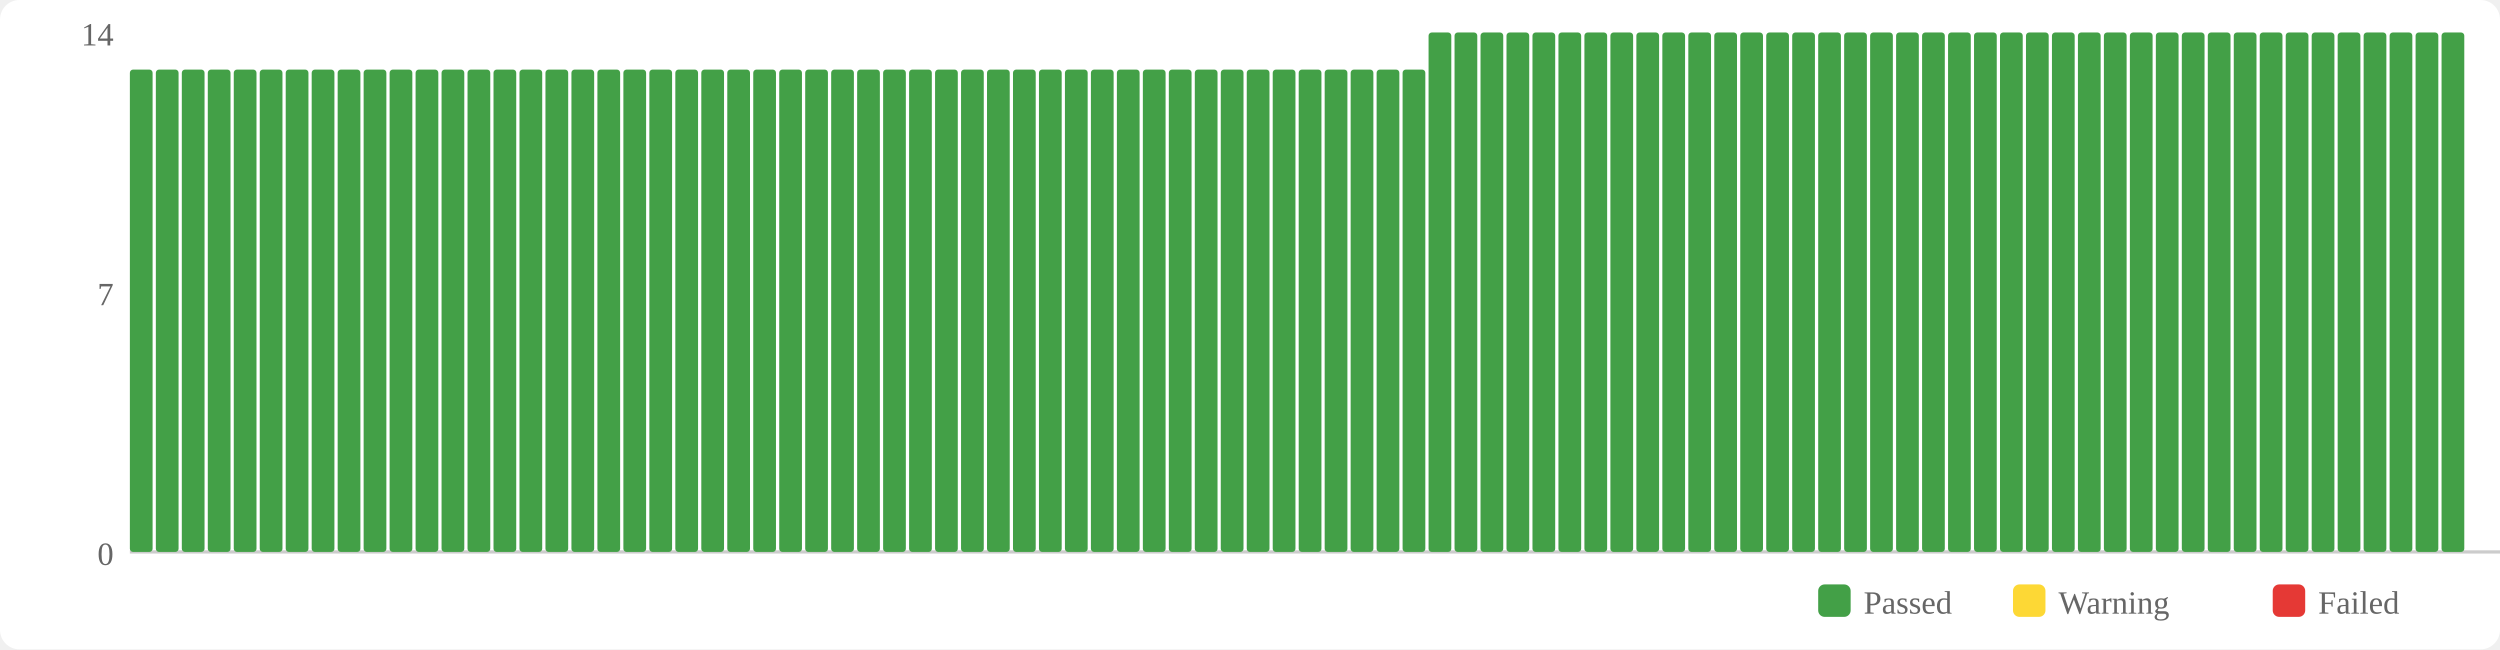
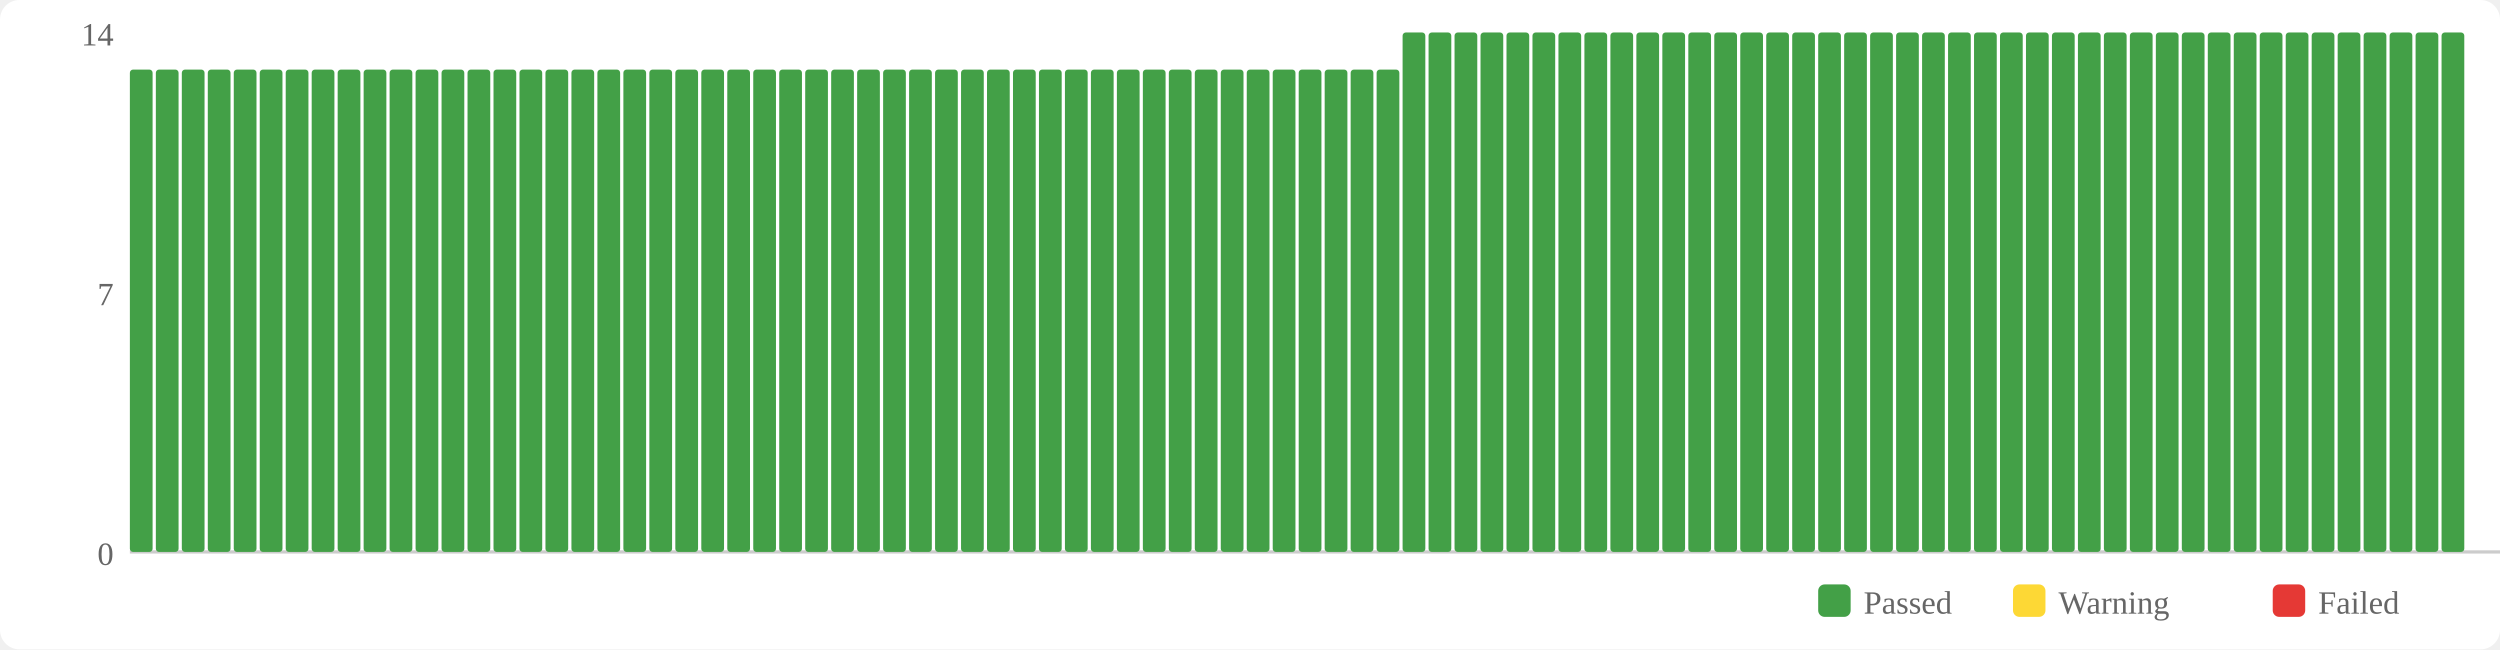
<svg xmlns="http://www.w3.org/2000/svg" width="770" height="200" viewBox="0 0 770 200">
  <rect width="770" height="200" fill="#fff" rx="6" />
  <rect x="560" y="180" width="10" height="10" fill="#43a047" rx="2" />
  <text x="574" y="189" font-size="10" fill="#666">Passed</text>
  <rect x="620" y="180" width="10" height="10" fill="#fdd835" rx="2" />
  <text x="634" y="189" font-size="10" fill="#666">Warning</text>
  <rect x="700" y="180" width="10" height="10" fill="#e53935" rx="2" />
  <text x="714" y="189" font-size="10" fill="#666">Failed</text>
  <text x="35" y="174" text-anchor="end" font-size="10" fill="#666">0</text>
  <text x="35" y="94" text-anchor="end" font-size="10" fill="#666">7</text>
  <text x="35" y="14" text-anchor="end" font-size="10" fill="#666">14</text>
  <line x1="40" y1="170" x2="770" y2="170" stroke="#ccc" stroke-width="1" />
  <rect x="40" y="21.429" width="7" height="148.571" fill="#43a047" rx="1" />
  <rect x="48" y="21.429" width="7" height="148.571" fill="#43a047" rx="1" />
  <rect x="56" y="21.429" width="7" height="148.571" fill="#43a047" rx="1" />
  <rect x="64" y="21.429" width="7" height="148.571" fill="#43a047" rx="1" />
  <rect x="72" y="21.429" width="7" height="148.571" fill="#43a047" rx="1" />
  <rect x="80" y="21.429" width="7" height="148.571" fill="#43a047" rx="1" />
  <rect x="88" y="21.429" width="7" height="148.571" fill="#43a047" rx="1" />
  <rect x="96" y="21.429" width="7" height="148.571" fill="#43a047" rx="1" />
  <rect x="104" y="21.429" width="7" height="148.571" fill="#43a047" rx="1" />
  <rect x="112" y="21.429" width="7" height="148.571" fill="#43a047" rx="1" />
  <rect x="120" y="21.429" width="7" height="148.571" fill="#43a047" rx="1" />
  <rect x="128" y="21.429" width="7" height="148.571" fill="#43a047" rx="1" />
  <rect x="136" y="21.429" width="7" height="148.571" fill="#43a047" rx="1" />
  <rect x="144" y="21.429" width="7" height="148.571" fill="#43a047" rx="1" />
  <rect x="152" y="21.429" width="7" height="148.571" fill="#43a047" rx="1" />
  <rect x="160" y="21.429" width="7" height="148.571" fill="#43a047" rx="1" />
  <rect x="168" y="21.429" width="7" height="148.571" fill="#43a047" rx="1" />
  <rect x="176" y="21.429" width="7" height="148.571" fill="#43a047" rx="1" />
  <rect x="184" y="21.429" width="7" height="148.571" fill="#43a047" rx="1" />
  <rect x="192" y="21.429" width="7" height="148.571" fill="#43a047" rx="1" />
  <rect x="200" y="21.429" width="7" height="148.571" fill="#43a047" rx="1" />
  <rect x="208" y="21.429" width="7" height="148.571" fill="#43a047" rx="1" />
  <rect x="216" y="21.429" width="7" height="148.571" fill="#43a047" rx="1" />
  <rect x="224" y="21.429" width="7" height="148.571" fill="#43a047" rx="1" />
  <rect x="232" y="21.429" width="7" height="148.571" fill="#43a047" rx="1" />
  <rect x="240" y="21.429" width="7" height="148.571" fill="#43a047" rx="1" />
  <rect x="248" y="21.429" width="7" height="148.571" fill="#43a047" rx="1" />
  <rect x="256" y="21.429" width="7" height="148.571" fill="#43a047" rx="1" />
  <rect x="264" y="21.429" width="7" height="148.571" fill="#43a047" rx="1" />
  <rect x="272" y="21.429" width="7" height="148.571" fill="#43a047" rx="1" />
  <rect x="280" y="21.429" width="7" height="148.571" fill="#43a047" rx="1" />
  <rect x="288" y="21.429" width="7" height="148.571" fill="#43a047" rx="1" />
  <rect x="296" y="21.429" width="7" height="148.571" fill="#43a047" rx="1" />
  <rect x="304" y="21.429" width="7" height="148.571" fill="#43a047" rx="1" />
  <rect x="312" y="21.429" width="7" height="148.571" fill="#43a047" rx="1" />
  <rect x="320" y="21.429" width="7" height="148.571" fill="#43a047" rx="1" />
  <rect x="328" y="21.429" width="7" height="148.571" fill="#43a047" rx="1" />
  <rect x="336" y="21.429" width="7" height="148.571" fill="#43a047" rx="1" />
  <rect x="344" y="21.429" width="7" height="148.571" fill="#43a047" rx="1" />
  <rect x="352" y="21.429" width="7" height="148.571" fill="#43a047" rx="1" />
  <rect x="360" y="21.429" width="7" height="148.571" fill="#43a047" rx="1" />
  <rect x="368" y="21.429" width="7" height="148.571" fill="#43a047" rx="1" />
  <rect x="376" y="21.429" width="7" height="148.571" fill="#43a047" rx="1" />
  <rect x="384" y="21.429" width="7" height="148.571" fill="#43a047" rx="1" />
  <rect x="392" y="21.429" width="7" height="148.571" fill="#43a047" rx="1" />
  <rect x="400" y="21.429" width="7" height="148.571" fill="#43a047" rx="1" />
  <rect x="408" y="21.429" width="7" height="148.571" fill="#43a047" rx="1" />
  <rect x="416" y="21.429" width="7" height="148.571" fill="#43a047" rx="1" />
  <rect x="424" y="21.429" width="7" height="148.571" fill="#43a047" rx="1" />
-   <rect x="432" y="21.429" width="7" height="148.571" fill="#43a047" rx="1" />
+   <rect x="432" y="10" width="7" height="160" fill="#43a047" rx="1" />
  <rect x="440" y="10" width="7" height="160" fill="#43a047" rx="1" />
  <rect x="448" y="10" width="7" height="160" fill="#43a047" rx="1" />
  <rect x="456" y="10" width="7" height="160" fill="#43a047" rx="1" />
  <rect x="464" y="10" width="7" height="160" fill="#43a047" rx="1" />
  <rect x="472" y="10" width="7" height="160" fill="#43a047" rx="1" />
  <rect x="480" y="10" width="7" height="160" fill="#43a047" rx="1" />
  <rect x="488" y="10" width="7" height="160" fill="#43a047" rx="1" />
  <rect x="496" y="10" width="7" height="160" fill="#43a047" rx="1" />
  <rect x="504" y="10" width="7" height="160" fill="#43a047" rx="1" />
  <rect x="512" y="10" width="7" height="160" fill="#43a047" rx="1" />
  <rect x="520" y="10" width="7" height="160" fill="#43a047" rx="1" />
  <rect x="528" y="10" width="7" height="160" fill="#43a047" rx="1" />
  <rect x="536" y="10" width="7" height="160" fill="#43a047" rx="1" />
  <rect x="544" y="10" width="7" height="160" fill="#43a047" rx="1" />
  <rect x="552" y="10" width="7" height="160" fill="#43a047" rx="1" />
  <rect x="560" y="10" width="7" height="160" fill="#43a047" rx="1" />
  <rect x="568" y="10" width="7" height="160" fill="#43a047" rx="1" />
  <rect x="576" y="10" width="7" height="160" fill="#43a047" rx="1" />
  <rect x="584" y="10" width="7" height="160" fill="#43a047" rx="1" />
  <rect x="592" y="10" width="7" height="160" fill="#43a047" rx="1" />
  <rect x="600" y="10" width="7" height="160" fill="#43a047" rx="1" />
  <rect x="608" y="10" width="7" height="160" fill="#43a047" rx="1" />
  <rect x="616" y="10" width="7" height="160" fill="#43a047" rx="1" />
  <rect x="624" y="10" width="7" height="160" fill="#43a047" rx="1" />
  <rect x="632" y="10" width="7" height="160" fill="#43a047" rx="1" />
  <rect x="640" y="10" width="7" height="160" fill="#43a047" rx="1" />
  <rect x="648" y="10" width="7" height="160" fill="#43a047" rx="1" />
  <rect x="656" y="10" width="7" height="160" fill="#43a047" rx="1" />
  <rect x="664" y="10" width="7" height="160" fill="#43a047" rx="1" />
  <rect x="672" y="10" width="7" height="160" fill="#43a047" rx="1" />
  <rect x="680" y="10" width="7" height="160" fill="#43a047" rx="1" />
  <rect x="688" y="10" width="7" height="160" fill="#43a047" rx="1" />
  <rect x="696" y="10" width="7" height="160" fill="#43a047" rx="1" />
  <rect x="704" y="10" width="7" height="160" fill="#43a047" rx="1" />
  <rect x="712" y="10" width="7" height="160" fill="#43a047" rx="1" />
  <rect x="720" y="10" width="7" height="160" fill="#43a047" rx="1" />
  <rect x="728" y="10" width="7" height="160" fill="#43a047" rx="1" />
  <rect x="736" y="10" width="7" height="160" fill="#43a047" rx="1" />
  <rect x="744" y="10" width="7" height="160" fill="#43a047" rx="1" />
  <rect x="752" y="10" width="7" height="160" fill="#43a047" rx="1" />
</svg>
